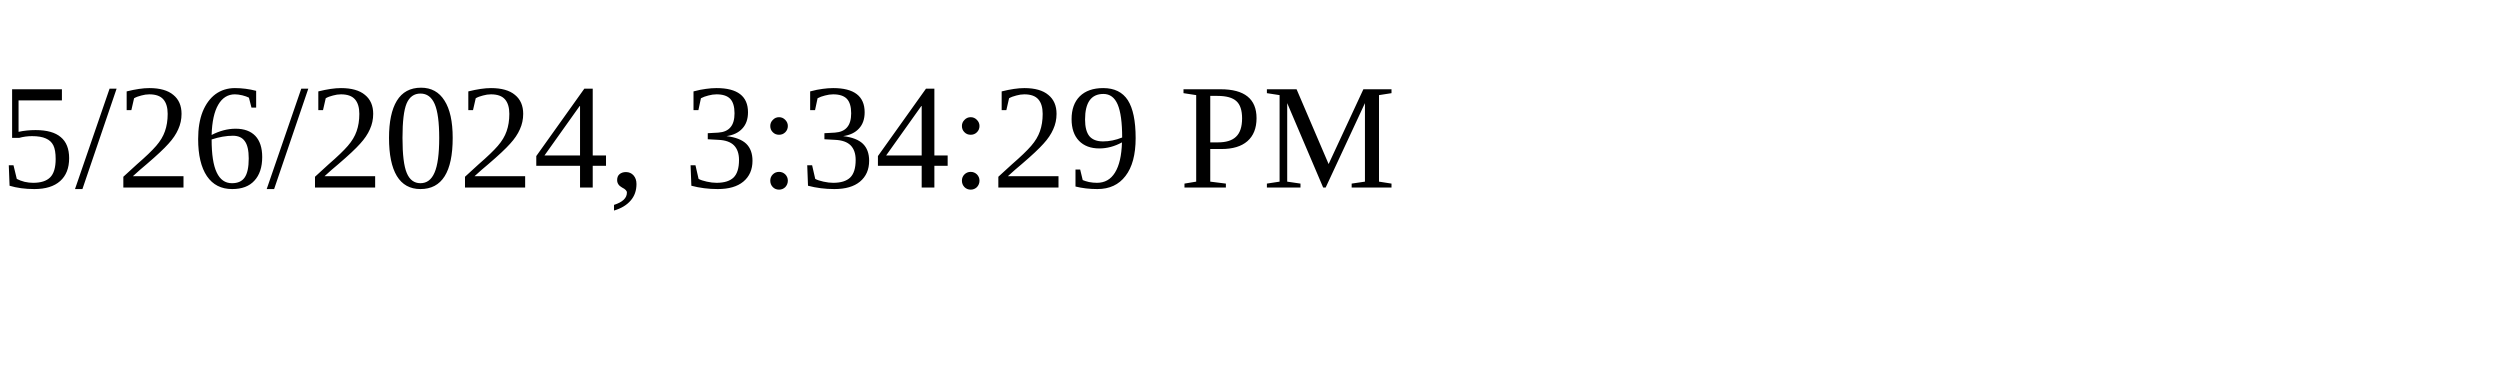
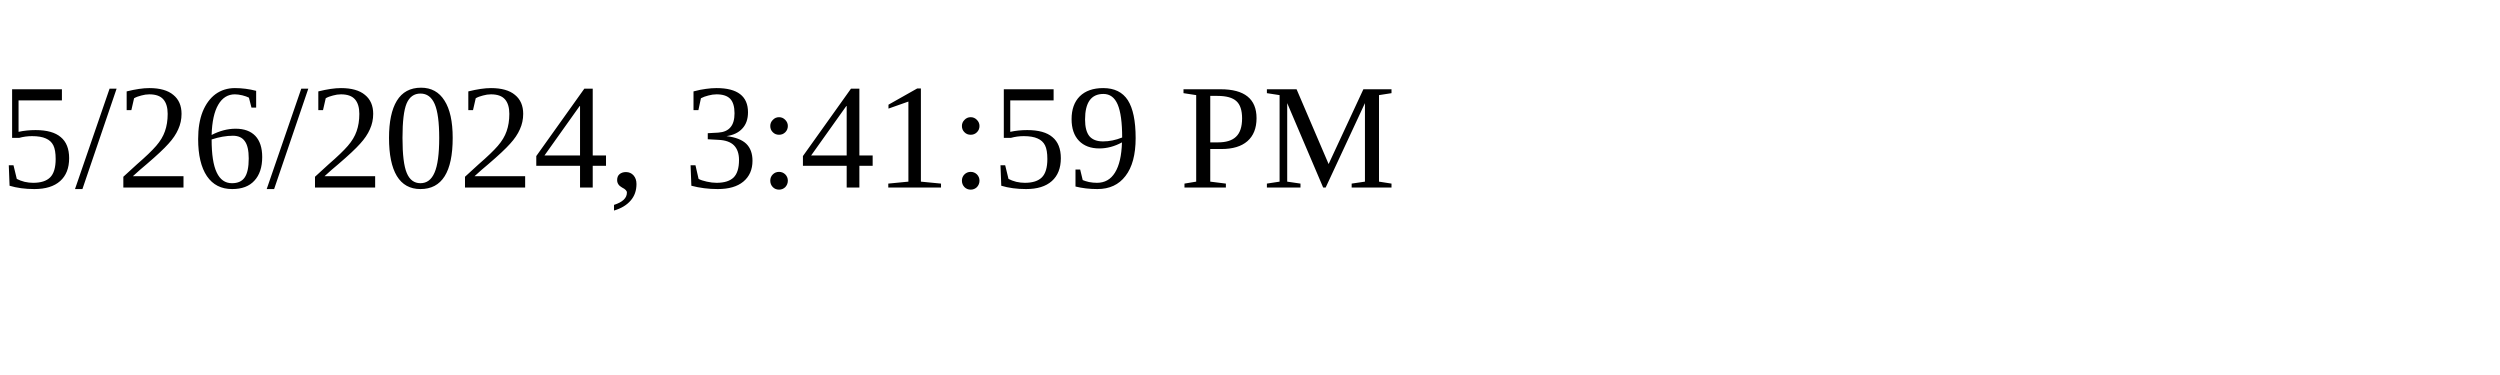
<svg xmlns="http://www.w3.org/2000/svg" height="30" width="200">
-   <text x="0" y="15">5/26/2024, 3:34:29 PM</text>
+   <text x="0" y="15">5/26/2024, 3:41:59 PM</text>
</svg>
